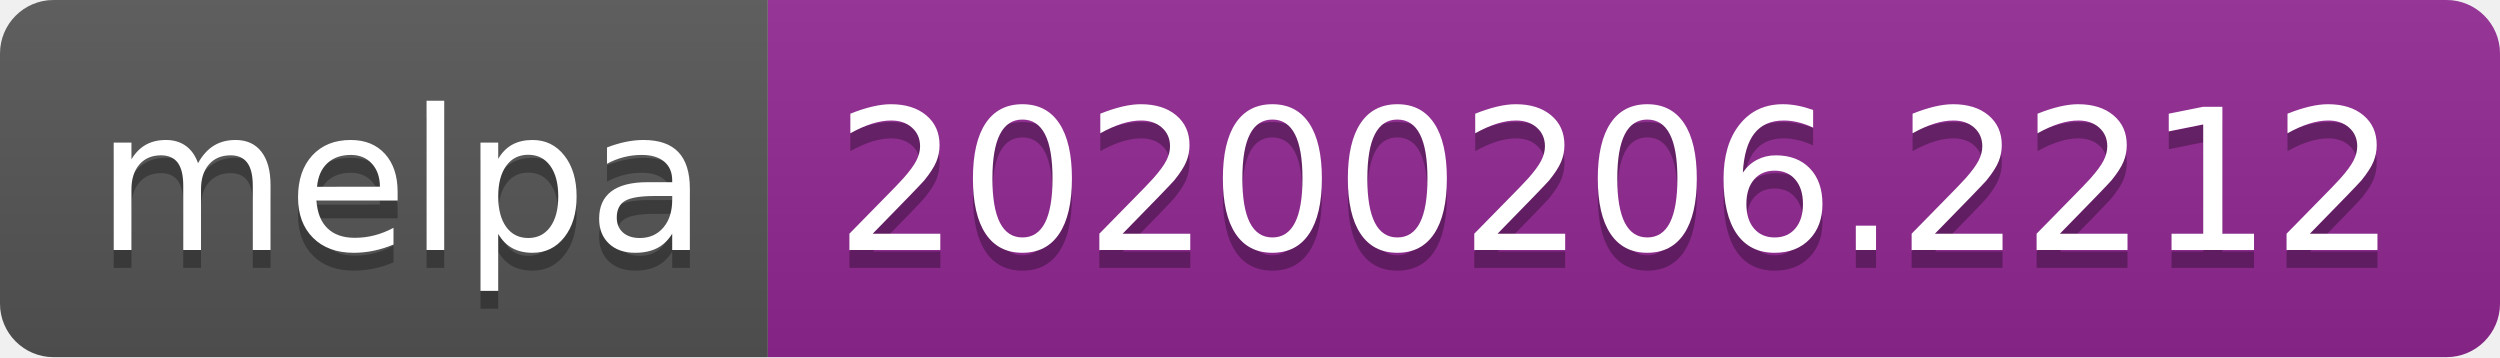
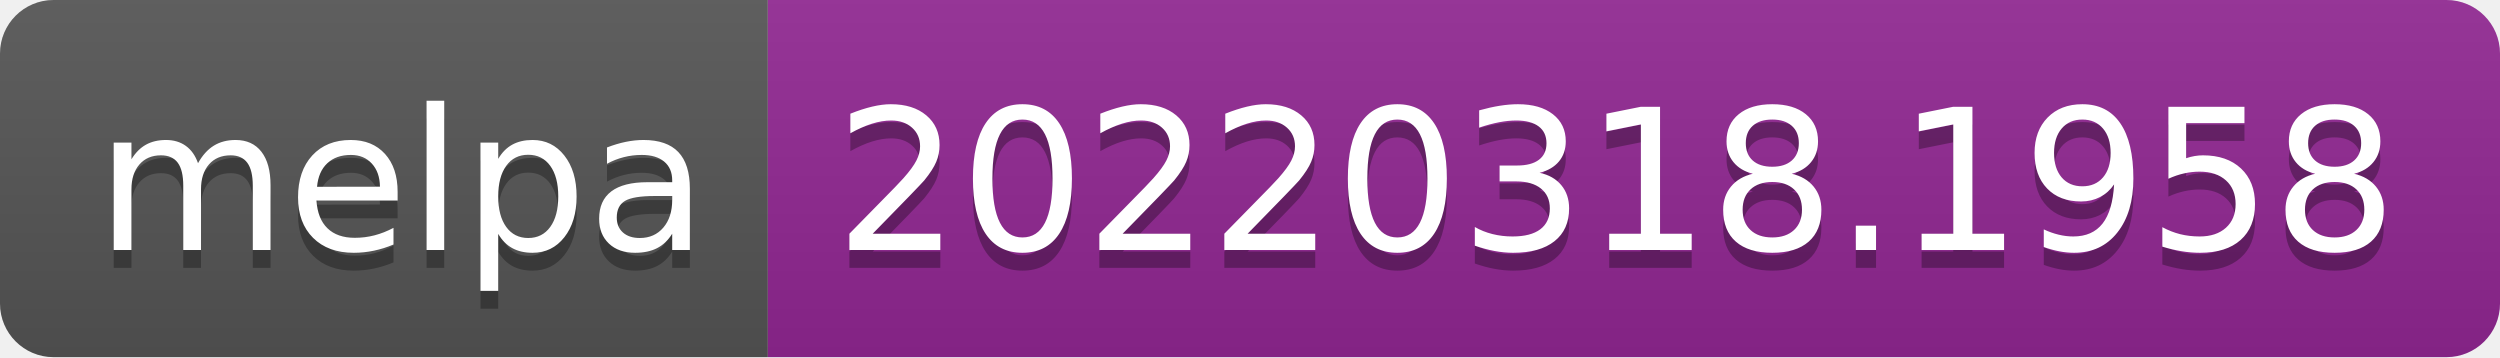
- <svg xmlns="http://www.w3.org/2000/svg" width="140" height="20" role="img" aria-label="melpa: 20200206.2212">
+ <svg xmlns="http://www.w3.org/2000/svg" width="140" height="20" role="img" aria-label="melpa: 20220318.1958">
  <linearGradient id="s" x2="0" y2="100%">
    <stop offset="0" stop-color="#bbb" stop-opacity=".1" />
    <stop offset="1" stop-opacity=".1" />
  </linearGradient>
  <clipPath id="r">
    <rect width="140" height="20" rx="3" fill="#fff" />
  </clipPath>
  <g clip-path="url(#r)">
    <rect width="43" height="20" fill="#555" />
    <rect x="43" width="97" height="20" fill="#922793" />
    <rect width="140" height="20" fill="url(#s)" />
  </g>
  <g fill="#fff" text-anchor="middle" font-family="Verdana,Geneva,DejaVu Sans,sans-serif" text-rendering="geometricPrecision" font-size="110">
    <text aria-hidden="true" x="225" y="150" fill="#010101" fill-opacity=".3" transform="scale(.1)" textLength="330">melpa</text>
    <text x="225" y="140" transform="scale(.1)" fill="#fff" textLength="330">melpa</text>
-     <text aria-hidden="true" x="905" y="150" fill="#010101" fill-opacity=".3" transform="scale(.1)" textLength="870">20200206.2212</text>
-     <text x="905" y="140" transform="scale(.1)" fill="#fff" textLength="870">20200206.2212</text>
+     <text aria-hidden="true" x="905" y="150" fill="#010101" fill-opacity=".3" transform="scale(.1)" textLength="870">20220318.1958</text>
+     <text x="905" y="140" transform="scale(.1)" fill="#fff" textLength="870">20220318.1958</text>
  </g>
</svg>
